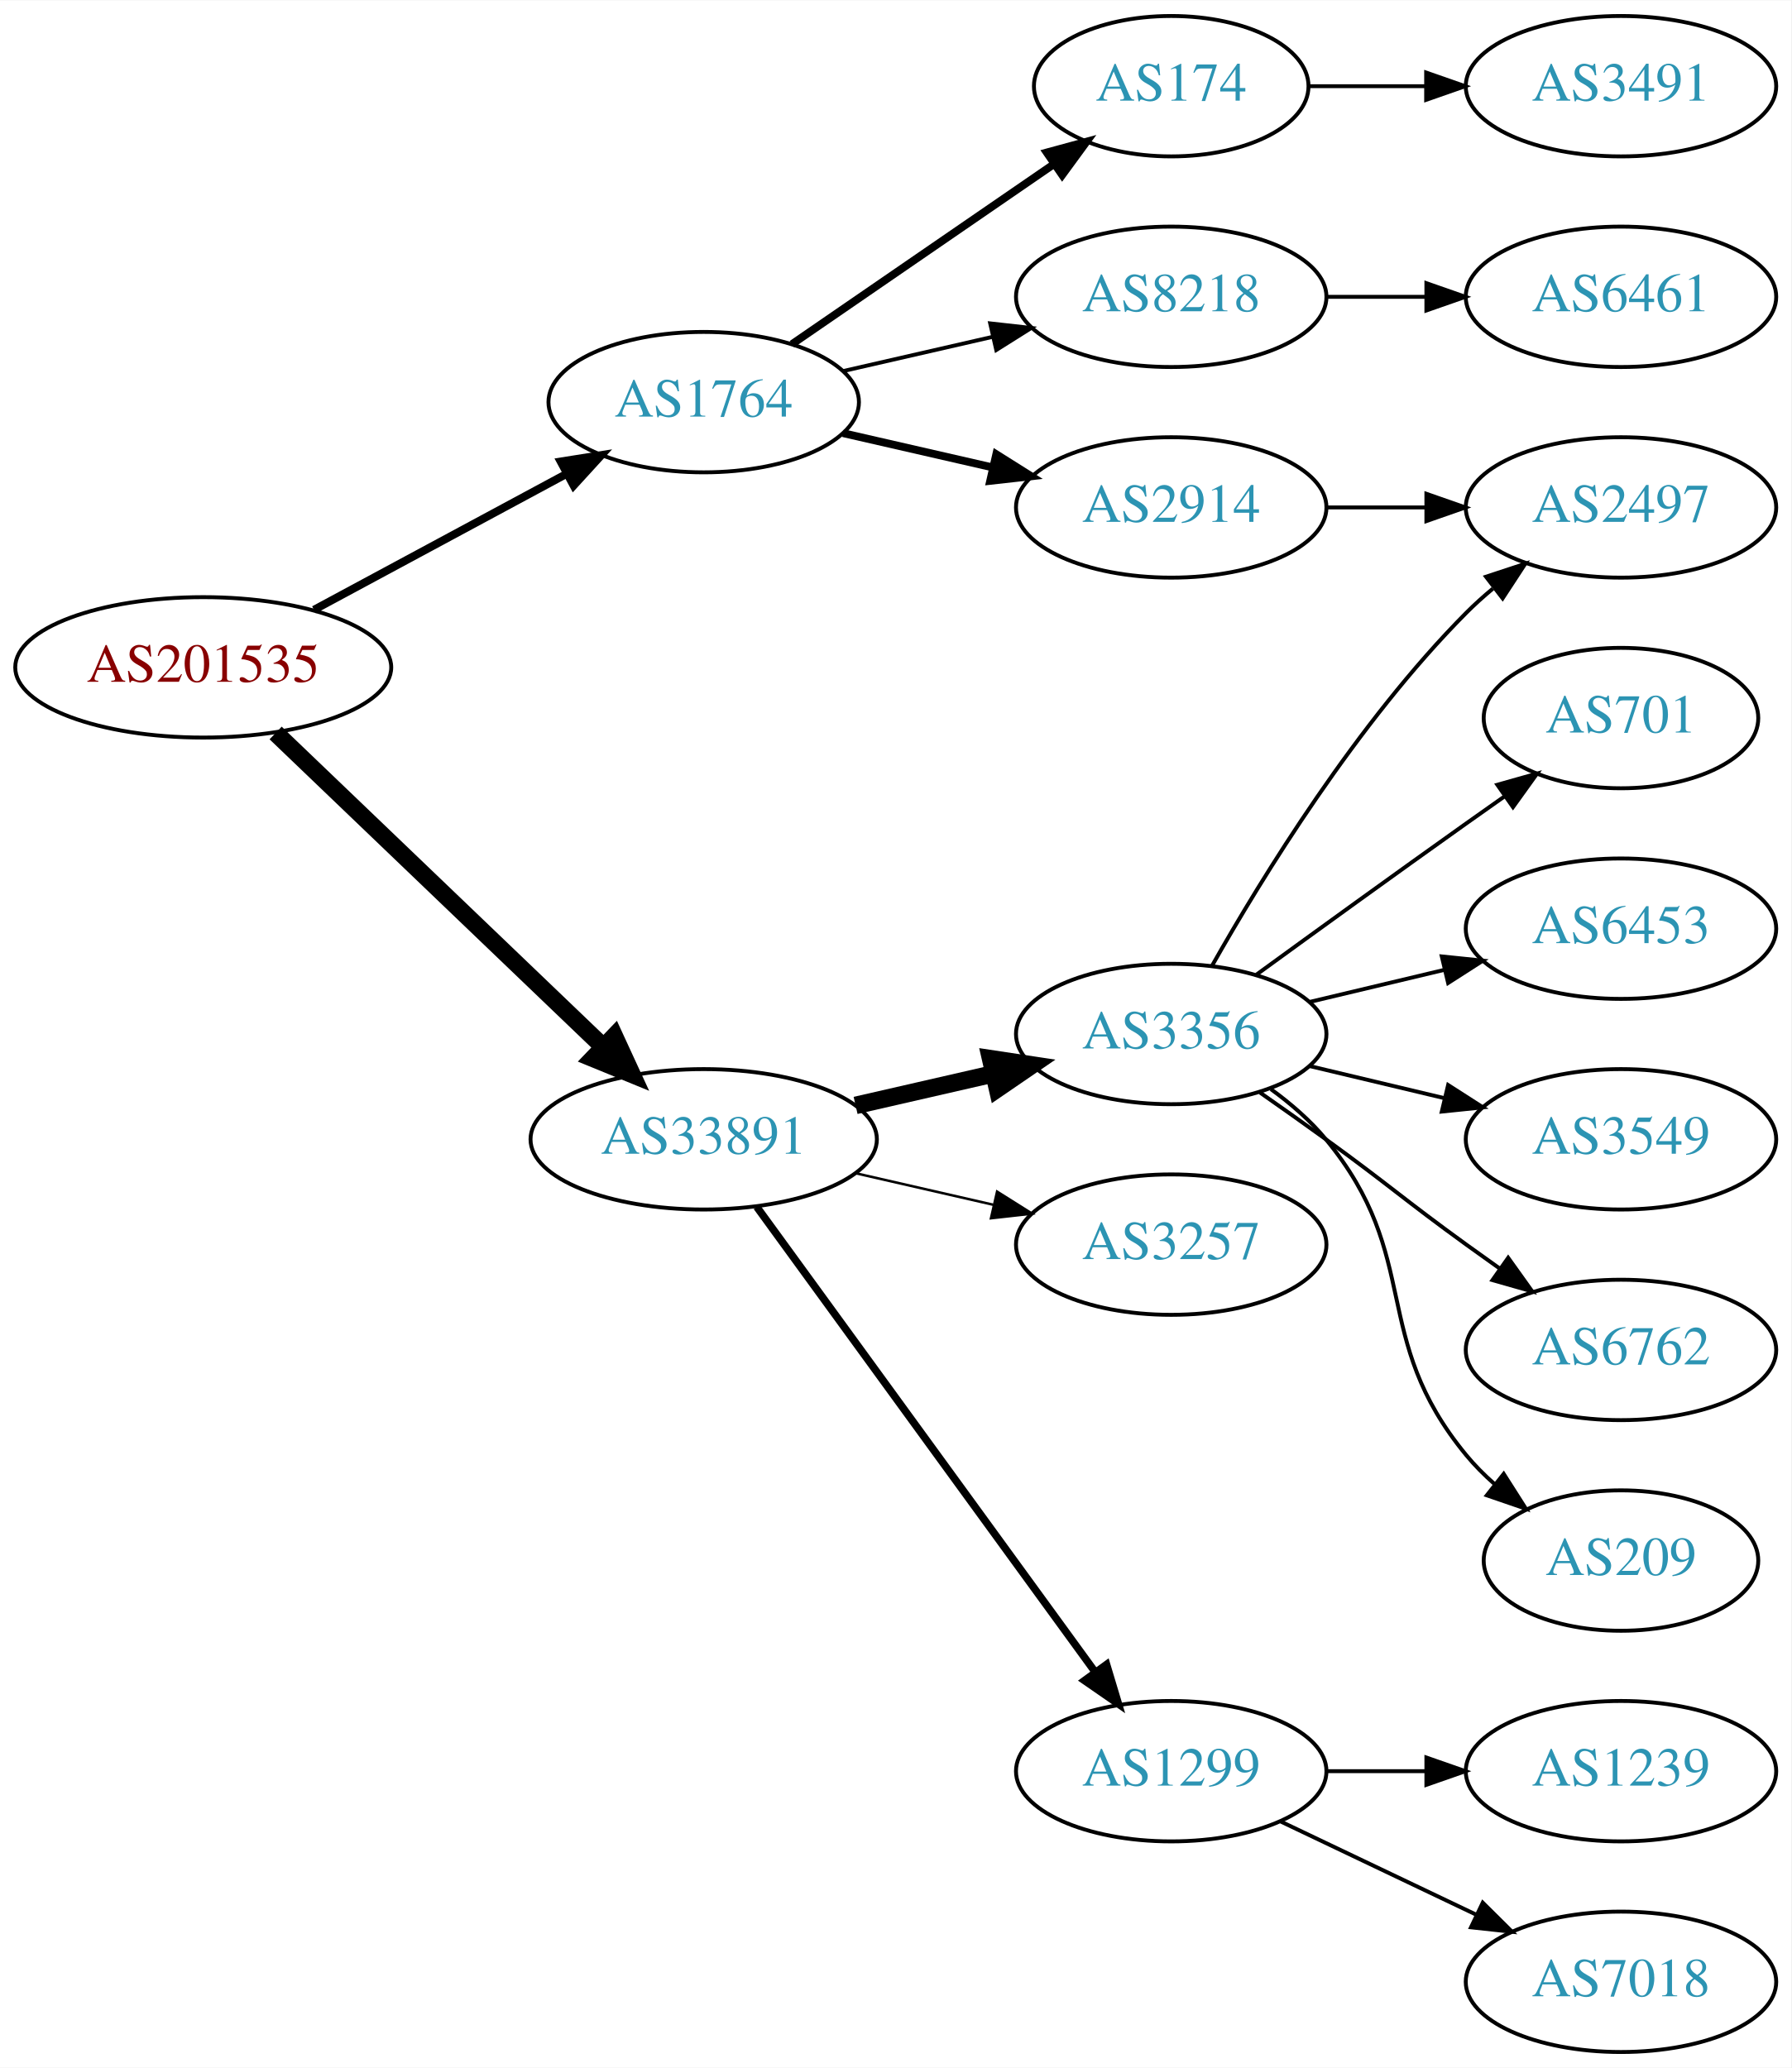
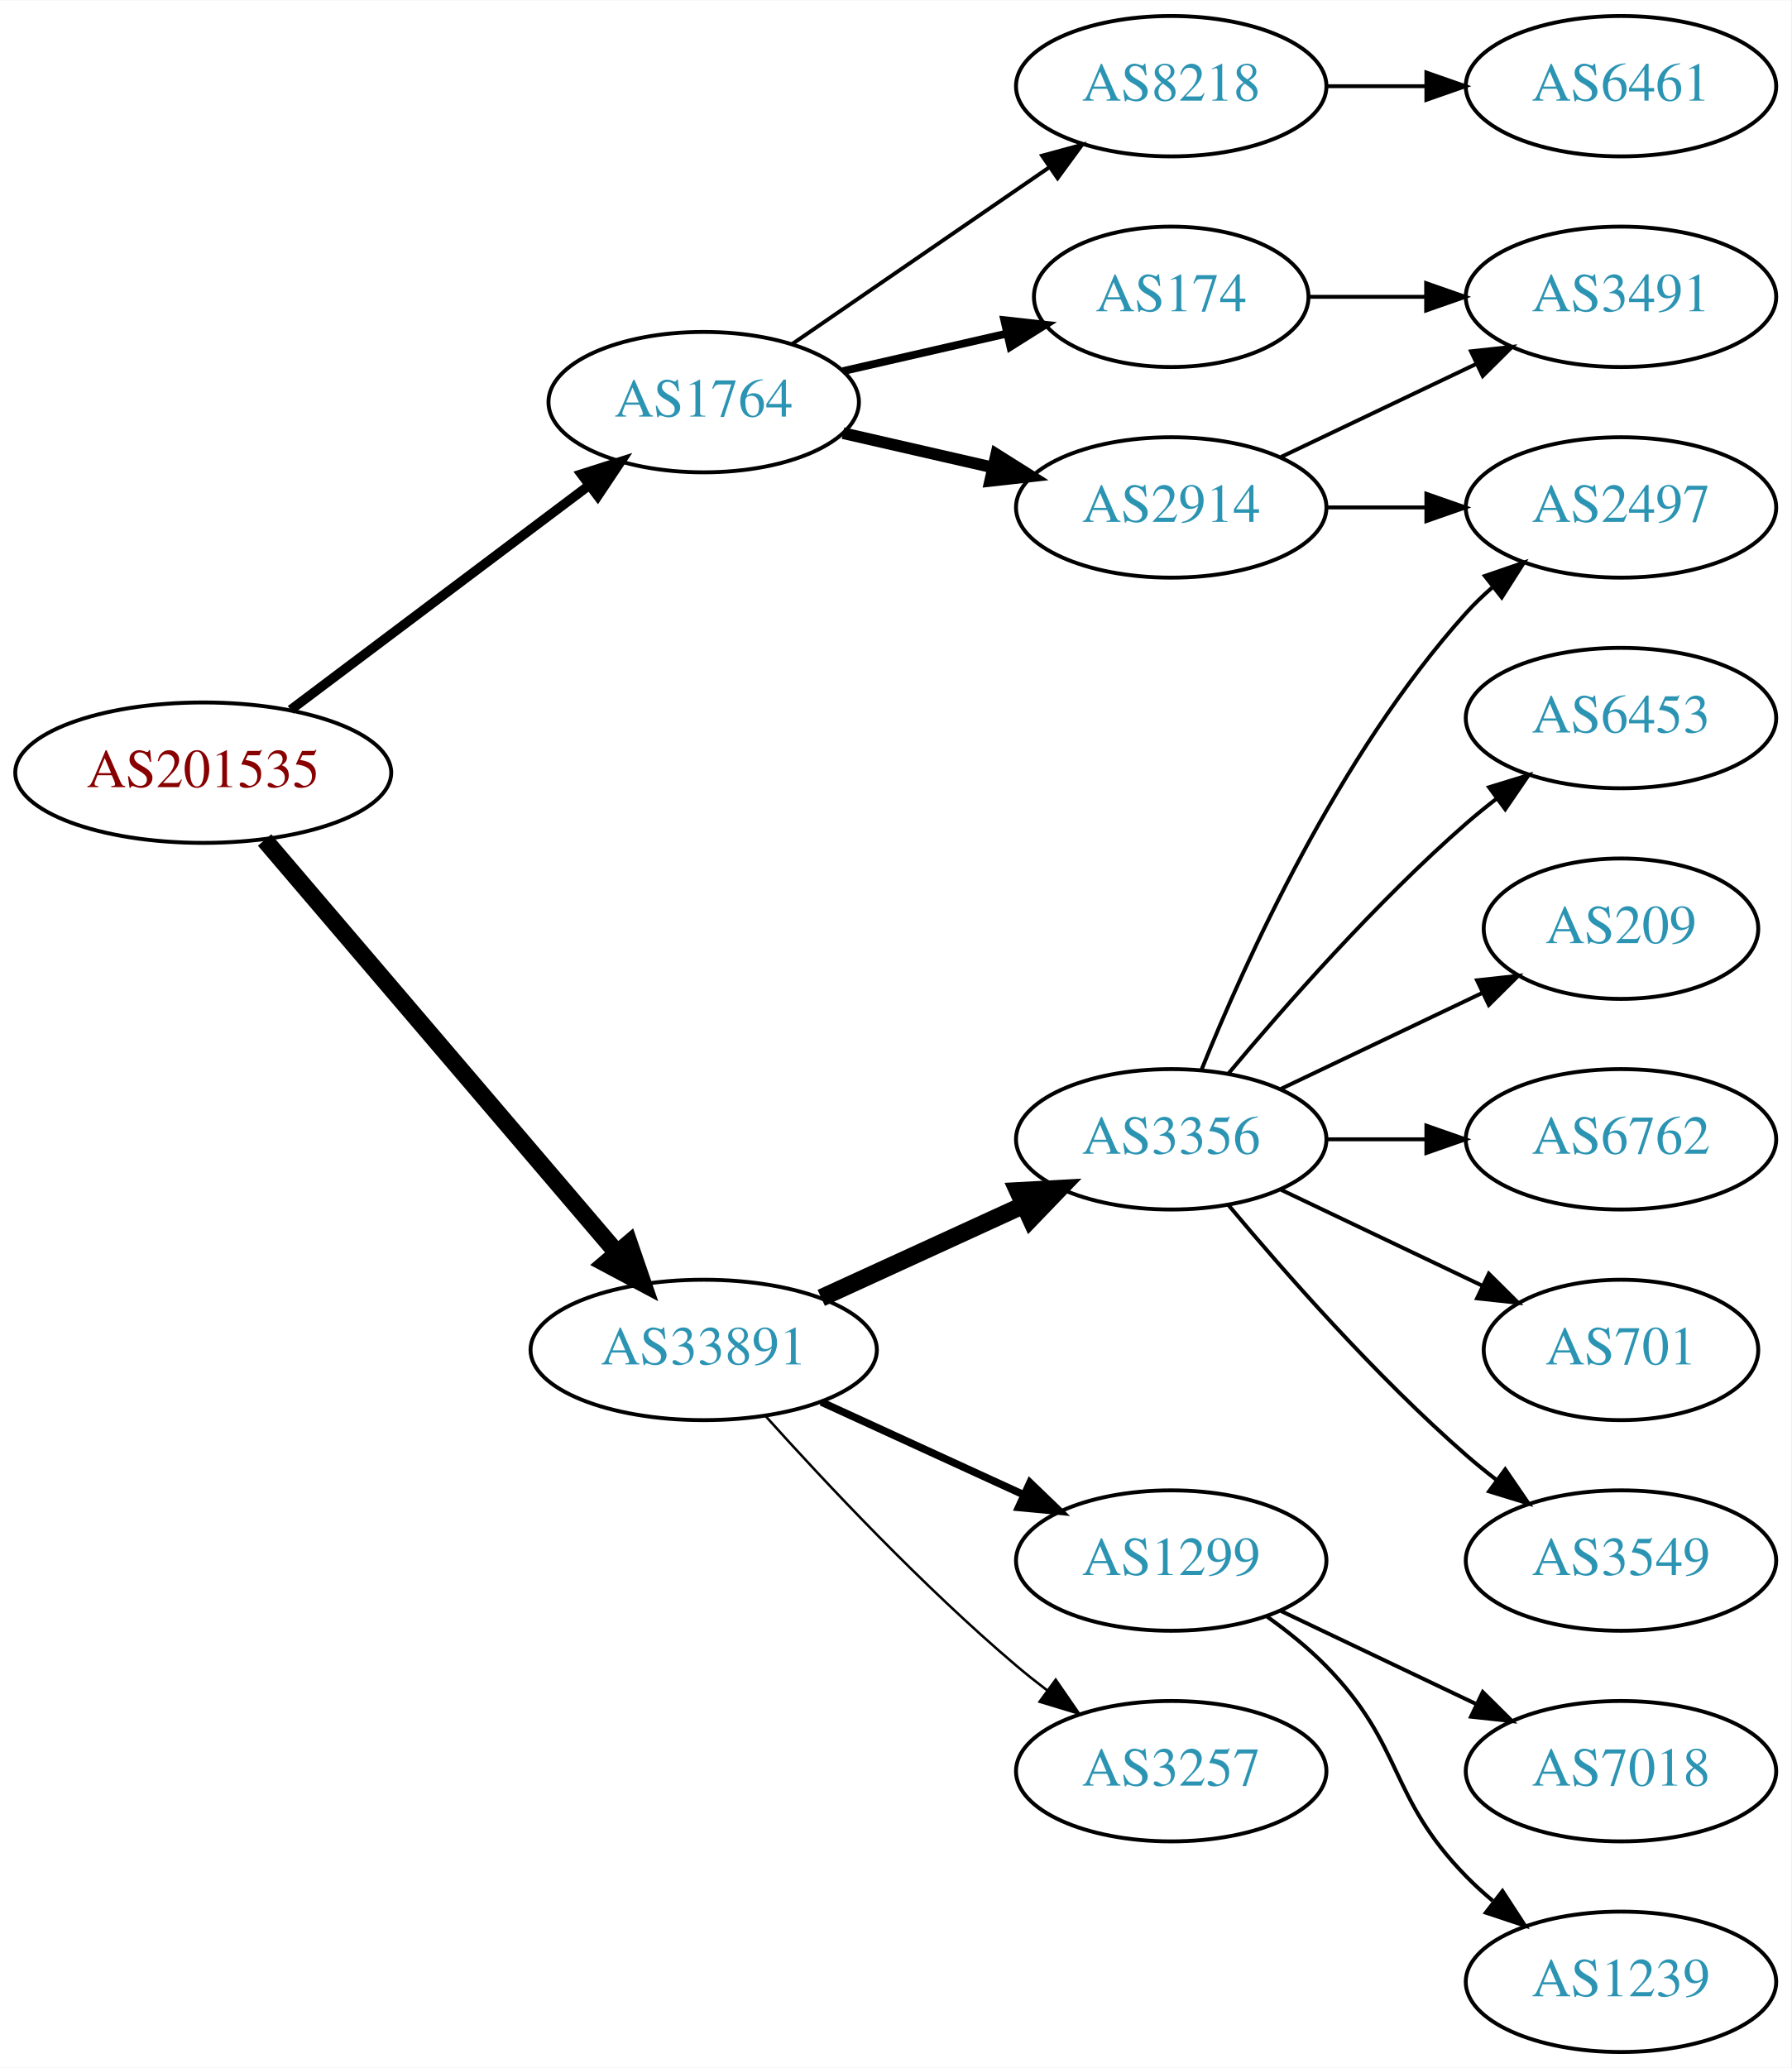
<svg xmlns="http://www.w3.org/2000/svg" xmlns:xlink="http://www.w3.org/1999/xlink" width="459pt" height="530pt" viewBox="0.00 0.00 459.17 530.00">
  <g id="graph0" class="graph" transform="scale(1 1) rotate(0) translate(4 526)">
    <polygon fill="white" stroke="none" points="-4,4 -4,-526 455.17,-526 455.17,4 -4,4" />
    <g id="node1" class="node">
      <g id="a_node1">
        <a xlink:href="/asn/201535" xlink:title="AS201535 ~ andom-tec [AT]">
-           <ellipse fill="#ffffff" stroke="black" cx="48.096" cy="-355" rx="48.192" ry="18" />
-           <text text-anchor="middle" x="48.096" y="-351.3" font-family="Times,serif" font-size="14.00" fill="#880000">AS201535</text>
+           <ellipse fill="#ffffff" stroke="black" cx="48.096" cy="-328" rx="48.192" ry="18" />
+           <text text-anchor="middle" x="48.096" y="-324.3" font-family="Times,serif" font-size="14.00" fill="#880000">AS201535</text>
        </a>
      </g>
    </g>
    <g id="node2" class="node">
      <g id="a_node2">
        <a xlink:href="/asn/1764" xlink:title="AS1764 ~ NEXTLAYER-AS [AT]">
          <ellipse fill="#ffffff" stroke="black" cx="176.388" cy="-423" rx="39.794" ry="18" />
          <text text-anchor="middle" x="176.388" y="-419.3" font-family="Times,serif" font-size="14.00" fill="#2c94b3">AS1764</text>
        </a>
      </g>
    </g>
    <g id="edge1" class="edge">
-       <path fill="none" stroke="black" stroke-width="2.045" d="M76.499,-369.755C95.498,-379.985 120.934,-393.68 141.251,-404.62" />
-       <polygon fill="black" stroke="black" stroke-width="2.045" points="139.72,-407.77 150.184,-409.429 143.038,-401.607 139.72,-407.77" />
+       <path fill="none" stroke="black" stroke-width="2.455" d="M70.519,-344.115C91.579,-359.957 123.845,-384.228 147.023,-401.664" />
+       <polygon fill="black" stroke="black" stroke-width="2.455" points="145.019,-404.535 155.114,-407.75 149.227,-398.941 145.019,-404.535" />
    </g>
    <g id="node3" class="node">
      <g id="a_node3">
        <a xlink:href="/asn/33891" xlink:title="AS33891 ~ CORE-BACKBONE GMBH GLOBAL NETWORK [DE]">
-           <ellipse fill="#ffffff" stroke="black" cx="176.388" cy="-234" rx="44.393" ry="18" />
-           <text text-anchor="middle" x="176.388" y="-230.3" font-family="Times,serif" font-size="14.00" fill="#2c94b3">AS33891</text>
+           <ellipse fill="#ffffff" stroke="black" cx="176.388" cy="-180" rx="44.393" ry="18" />
+           <text text-anchor="middle" x="176.388" y="-176.3" font-family="Times,serif" font-size="14.00" fill="#2c94b3">AS33891</text>
        </a>
      </g>
    </g>
    <g id="edge2" class="edge">
-       <path fill="none" stroke="black" stroke-width="4.5" d="M66.656,-338.175C88.522,-317.225 126.005,-281.314 150.74,-257.614" />
-       <polygon fill="black" stroke="black" stroke-width="4.5" points="153.48,-260.443 157.976,-250.682 148.032,-254.757 153.48,-260.443" />
+       <path fill="none" stroke="black" stroke-width="4.5" d="M63.83,-310.733C86.074,-284.666 128.348,-235.126 153.987,-205.079" />
+       <polygon fill="black" stroke="black" stroke-width="4.5" points="157.251,-207.32 160.747,-197.157 151.261,-202.208 157.251,-207.32" />
    </g>
    <g id="node4" class="node">
      <g id="a_node4">
-         <a xlink:href="/asn/174" xlink:title="AS174 ~ Cogent Communications [US]">
-           <ellipse fill="#ffffff" stroke="black" cx="296.23" cy="-504" rx="35.194" ry="18" />
-           <text text-anchor="middle" x="296.23" y="-500.3" font-family="Times,serif" font-size="14.00" fill="#2c94b3">AS174</text>
-         </a>
-       </g>
-     </g>
-     <g id="edge3" class="edge">
-       <path fill="none" stroke="black" stroke-width="2" d="M199.002,-437.857C217.839,-450.805 245.319,-469.693 266.095,-483.973" />
-       <polygon fill="black" stroke="black" stroke-width="2" points="264.32,-487.001 274.543,-489.781 268.285,-481.232 264.32,-487.001" />
-     </g>
-     <g id="node5" class="node">
-       <g id="a_node5">
        <a xlink:href="/asn/2914" xlink:title="AS2914 ~ NTT America, Inc. [US]">
          <ellipse fill="#ffffff" stroke="black" cx="296.23" cy="-396" rx="39.794" ry="18" />
          <text text-anchor="middle" x="296.23" y="-392.3" font-family="Times,serif" font-size="14.00" fill="#2c94b3">AS2914</text>
        </a>
      </g>
    </g>
+     <g id="edge3" class="edge">
+       <path fill="none" stroke="black" stroke-width="3" d="M212.107,-415.045C224.107,-412.296 237.728,-409.175 250.42,-406.267" />
+       <polygon fill="black" stroke="black" stroke-width="3" points="251.386,-409.636 260.352,-403.991 249.823,-402.813 251.386,-409.636" />
+     </g>
+     <g id="node5" class="node">
+       <g id="a_node5">
+         <a xlink:href="/asn/8218" xlink:title="AS8218 ~ legacy Neotelecoms [FR]">
+           <ellipse fill="#ffffff" stroke="black" cx="296.23" cy="-504" rx="39.794" ry="18" />
+           <text text-anchor="middle" x="296.23" y="-500.3" font-family="Times,serif" font-size="14.00" fill="#2c94b3">AS8218</text>
+         </a>
+       </g>
+     </g>
    <g id="edge4" class="edge">
-       <path fill="none" stroke="black" stroke-width="2" d="M212.107,-415.045C224.107,-412.296 237.728,-409.175 250.42,-406.267" />
-       <polygon fill="black" stroke="black" stroke-width="2" points="251.386,-409.636 260.352,-403.991 249.823,-402.813 251.386,-409.636" />
+       <path fill="none" stroke="black" d="M199.002,-437.857C217.49,-450.565 244.304,-468.995 264.934,-483.175" />
+       <polygon fill="black" stroke="black" points="263.13,-486.183 273.354,-488.963 267.096,-480.414 263.13,-486.183" />
    </g>
    <g id="node6" class="node">
      <g id="a_node6">
-         <a xlink:href="/asn/8218" xlink:title="AS8218 ~ legacy Neotelecoms [FR]">
-           <ellipse fill="#ffffff" stroke="black" cx="296.23" cy="-450" rx="39.794" ry="18" />
-           <text text-anchor="middle" x="296.23" y="-446.3" font-family="Times,serif" font-size="14.00" fill="#2c94b3">AS8218</text>
+         <a xlink:href="/asn/174" xlink:title="AS174 ~ Cogent Communications [US]">
+           <ellipse fill="#ffffff" stroke="black" cx="296.23" cy="-450" rx="35.194" ry="18" />
+           <text text-anchor="middle" x="296.23" y="-446.3" font-family="Times,serif" font-size="14.00" fill="#2c94b3">AS174</text>
        </a>
      </g>
    </g>
    <g id="edge5" class="edge">
-       <path fill="none" stroke="black" d="M212.107,-430.955C224.107,-433.704 237.728,-436.825 250.42,-439.733" />
-       <polygon fill="black" stroke="black" points="249.823,-443.187 260.352,-442.009 251.386,-436.364 249.823,-443.187" />
+       <path fill="none" stroke="black" stroke-width="2" d="M212.107,-430.955C225.199,-433.955 240.222,-437.396 253.862,-440.522" />
+       <polygon fill="black" stroke="black" stroke-width="2" points="253.44,-444.016 263.97,-442.838 255.004,-437.193 253.44,-444.016" />
    </g>
    <g id="node10" class="node">
      <g id="a_node10">
        <a xlink:href="/asn/3356" xlink:title="AS3356 ~ Level 3 Parent, LLC [US]">
-           <ellipse fill="#ffffff" stroke="black" cx="296.23" cy="-261" rx="39.794" ry="18" />
-           <text text-anchor="middle" x="296.23" y="-257.3" font-family="Times,serif" font-size="14.00" fill="#2c94b3">AS3356</text>
-         </a>
-       </g>
-     </g>
-     <g id="edge9" class="edge">
-       <path fill="none" stroke="black" stroke-width="4.5" d="M215.322,-242.692C226.563,-245.267 238.976,-248.111 250.599,-250.774" />
-       <polygon fill="black" stroke="black" stroke-width="4.5" points="249.934,-254.661 260.56,-253.057 251.692,-246.985 249.934,-254.661" />
+           <ellipse fill="#ffffff" stroke="black" cx="296.23" cy="-234" rx="39.794" ry="18" />
+           <text text-anchor="middle" x="296.23" y="-230.3" font-family="Times,serif" font-size="14.00" fill="#2c94b3">AS3356</text>
+         </a>
+       </g>
+     </g>
+     <g id="edge10" class="edge">
+       <path fill="none" stroke="black" stroke-width="4.5" d="M206.517,-193.348C222.128,-200.502 241.526,-209.391 258.198,-217.03" />
+       <polygon fill="black" stroke="black" stroke-width="4.5" points="256.919,-220.775 267.65,-221.362 260.199,-213.616 256.919,-220.775" />
    </g>
    <g id="node11" class="node">
      <g id="a_node11">
-         <a xlink:href="/asn/3257" xlink:title="AS3257 ~ GTT [DE]">
-           <ellipse fill="#ffffff" stroke="black" cx="296.23" cy="-207" rx="39.794" ry="18" />
-           <text text-anchor="middle" x="296.23" y="-203.3" font-family="Times,serif" font-size="14.00" fill="#2c94b3">AS3257</text>
-         </a>
-       </g>
-     </g>
-     <g id="edge10" class="edge">
-       <path fill="none" stroke="black" stroke-width="0.643" d="M215.322,-225.308C226.563,-222.733 238.976,-219.889 250.599,-217.226" />
-       <polygon fill="black" stroke="black" stroke-width="0.643" points="251.595,-220.588 260.56,-214.943 250.031,-213.765 251.595,-220.588" />
+         <a xlink:href="/asn/1299" xlink:title="AS1299 ~ Telia Carrier [EU]">
+           <ellipse fill="#ffffff" stroke="black" cx="296.23" cy="-126" rx="39.794" ry="18" />
+           <text text-anchor="middle" x="296.23" y="-122.3" font-family="Times,serif" font-size="14.00" fill="#2c94b3">AS1299</text>
+         </a>
+       </g>
+     </g>
+     <g id="edge11" class="edge">
+       <path fill="none" stroke="black" stroke-width="1.929" d="M206.517,-166.652C222.128,-159.498 241.526,-150.609 258.198,-142.97" />
+       <polygon fill="black" stroke="black" stroke-width="1.929" points="260.017,-145.986 267.65,-138.638 257.101,-139.622 260.017,-145.986" />
    </g>
    <g id="node12" class="node">
      <g id="a_node12">
-         <a xlink:href="/asn/1299" xlink:title="AS1299 ~ Telia Carrier [EU]">
+         <a xlink:href="/asn/3257" xlink:title="AS3257 ~ GTT [DE]">
          <ellipse fill="#ffffff" stroke="black" cx="296.23" cy="-72" rx="39.794" ry="18" />
-           <text text-anchor="middle" x="296.23" y="-68.3" font-family="Times,serif" font-size="14.00" fill="#2c94b3">AS1299</text>
-         </a>
-       </g>
-     </g>
-     <g id="edge11" class="edge">
-       <path fill="none" stroke="black" stroke-width="1.929" d="M189.999,-216.663C210.82,-188.04 252.482,-130.767 276.671,-97.514" />
-       <polygon fill="black" stroke="black" stroke-width="1.929" points="279.657,-99.358 282.71,-89.212 273.997,-95.24 279.657,-99.358" />
+           <text text-anchor="middle" x="296.23" y="-68.3" font-family="Times,serif" font-size="14.00" fill="#2c94b3">AS3257</text>
+         </a>
+       </g>
+     </g>
+     <g id="edge12" class="edge">
+       <path fill="none" stroke="black" stroke-width="0.643" d="M192.32,-162.956C207.646,-145.903 232.582,-119.35 256.584,-99 259.081,-96.883 261.741,-94.768 264.453,-92.707" />
+       <polygon fill="black" stroke="black" stroke-width="0.643" points="266.619,-95.459 272.629,-86.734 262.489,-89.806 266.619,-95.459" />
    </g>
    <g id="node7" class="node">
      <g id="a_node7">
        <a xlink:href="/asn/3491" xlink:title="AS3491 ~ PCCW Global, Inc. [US]">
-           <ellipse fill="#ffffff" stroke="black" cx="411.523" cy="-504" rx="39.794" ry="18" />
-           <text text-anchor="middle" x="411.523" y="-500.3" font-family="Times,serif" font-size="14.00" fill="#2c94b3">AS3491</text>
+           <ellipse fill="#ffffff" stroke="black" cx="411.523" cy="-450" rx="39.794" ry="18" />
+           <text text-anchor="middle" x="411.523" y="-446.3" font-family="Times,serif" font-size="14.00" fill="#2c94b3">AS3491</text>
        </a>
      </g>
    </g>
    <g id="edge6" class="edge">
-       <path fill="none" stroke="black" d="M331.529,-504C340.906,-504 351.257,-504 361.291,-504" />
-       <polygon fill="black" stroke="black" points="361.58,-507.5 371.58,-504 361.58,-500.5 361.58,-507.5" />
+       <path fill="none" stroke="black" d="M324.367,-408.934C339.361,-416.081 358.182,-425.052 374.405,-432.785" />
+       <polygon fill="black" stroke="black" points="373.075,-436.028 383.608,-437.171 376.087,-429.709 373.075,-436.028" />
    </g>
    <g id="node8" class="node">
      <g id="a_node8">
        <a xlink:href="/asn/2497" xlink:title="AS2497 ~ Internet Initiative Japan Inc. [JP]">
          <ellipse fill="#ffffff" stroke="black" cx="411.523" cy="-396" rx="39.794" ry="18" />
          <text text-anchor="middle" x="411.523" y="-392.3" font-family="Times,serif" font-size="14.00" fill="#2c94b3">AS2497</text>
        </a>
      </g>
    </g>
    <g id="edge7" class="edge">
      <path fill="none" stroke="black" d="M335.902,-396C344.105,-396 352.869,-396 361.401,-396" />
      <polygon fill="black" stroke="black" points="361.641,-399.5 371.641,-396 361.641,-392.5 361.641,-399.5" />
    </g>
    <g id="node9" class="node">
      <g id="a_node9">
        <a xlink:href="/asn/6461" xlink:title="AS6461 ~ Zayo Bandwidth [US]">
-           <ellipse fill="#ffffff" stroke="black" cx="411.523" cy="-450" rx="39.794" ry="18" />
-           <text text-anchor="middle" x="411.523" y="-446.3" font-family="Times,serif" font-size="14.00" fill="#2c94b3">AS6461</text>
+           <ellipse fill="#ffffff" stroke="black" cx="411.523" cy="-504" rx="39.794" ry="18" />
+           <text text-anchor="middle" x="411.523" y="-500.3" font-family="Times,serif" font-size="14.00" fill="#2c94b3">AS6461</text>
        </a>
      </g>
    </g>
    <g id="edge8" class="edge">
-       <path fill="none" stroke="black" d="M335.902,-450C344.105,-450 352.869,-450 361.401,-450" />
-       <polygon fill="black" stroke="black" points="361.641,-453.5 371.641,-450 361.641,-446.5 361.641,-453.5" />
-     </g>
-     <g id="edge15" class="edge">
-       <path fill="none" stroke="black" d="M306.69,-278.49C319.472,-301.096 343.904,-340.886 371.877,-369 373.987,-371.121 376.283,-373.188 378.669,-375.171" />
-       <polygon fill="black" stroke="black" points="376.921,-378.242 386.984,-381.556 381.184,-372.69 376.921,-378.242" />
+       <path fill="none" stroke="black" d="M335.902,-504C344.105,-504 352.869,-504 361.401,-504" />
+       <polygon fill="black" stroke="black" points="361.641,-507.5 371.641,-504 361.641,-500.5 361.641,-507.5" />
+     </g>
+     <g id="edge9" class="edge">
+       <path fill="none" stroke="black" d="M331.529,-450C340.906,-450 351.257,-450 361.291,-450" />
+       <polygon fill="black" stroke="black" points="361.58,-453.5 371.58,-450 361.58,-446.5 361.58,-453.5" />
+     </g>
+     <g id="edge16" class="edge">
+       <path fill="none" stroke="black" d="M303.978,-251.787C315.029,-279.243 339.082,-332.578 371.877,-369 373.879,-371.224 376.098,-373.363 378.43,-375.397" />
+       <polygon fill="black" stroke="black" points="376.628,-378.433 386.649,-381.873 380.961,-372.935 376.628,-378.433" />
    </g>
    <g id="node13" class="node">
      <g id="a_node13">
-         <a xlink:href="/asn/701" xlink:title="AS701 ~ UUNET [US]">
-           <ellipse fill="#ffffff" stroke="black" cx="411.523" cy="-342" rx="35.194" ry="18" />
-           <text text-anchor="middle" x="411.523" y="-338.3" font-family="Times,serif" font-size="14.00" fill="#2c94b3">AS701</text>
-         </a>
-       </g>
-     </g>
-     <g id="edge12" class="edge">
-       <path fill="none" stroke="black" d="M318.078,-276.222C333.012,-287.091 353.626,-302.025 371.877,-315 375.087,-317.282 378.456,-319.661 381.811,-322.018" />
-       <polygon fill="black" stroke="black" points="379.823,-324.899 390.021,-327.77 383.839,-319.166 379.823,-324.899" />
+         <a xlink:href="/asn/6453" xlink:title="AS6453 ~ TATA COMMUNICATIONS (AMERICA) INC [US]">
+           <ellipse fill="#ffffff" stroke="black" cx="411.523" cy="-342" rx="39.794" ry="18" />
+           <text text-anchor="middle" x="411.523" y="-338.3" font-family="Times,serif" font-size="14.00" fill="#2c94b3">AS6453</text>
+         </a>
+       </g>
+     </g>
+     <g id="edge13" class="edge">
+       <path fill="none" stroke="black" d="M310.86,-250.817C325.143,-267.929 348.689,-294.745 371.877,-315 374.342,-317.154 376.981,-319.294 379.678,-321.372" />
+       <polygon fill="black" stroke="black" points="377.703,-324.264 387.832,-327.37 381.851,-318.625 377.703,-324.264" />
    </g>
    <g id="node14" class="node">
      <g id="a_node14">
-         <a xlink:href="/asn/6453" xlink:title="AS6453 ~ TATA COMMUNICATIONS (AMERICA) INC [US]">
-           <ellipse fill="#ffffff" stroke="black" cx="411.523" cy="-288" rx="39.794" ry="18" />
-           <text text-anchor="middle" x="411.523" y="-284.3" font-family="Times,serif" font-size="14.00" fill="#2c94b3">AS6453</text>
-         </a>
-       </g>
-     </g>
-     <g id="edge13" class="edge">
-       <path fill="none" stroke="black" d="M331.837,-269.248C342.709,-271.838 354.863,-274.735 366.305,-277.462" />
-       <polygon fill="black" stroke="black" points="365.589,-280.889 376.128,-279.803 367.212,-274.08 365.589,-280.889" />
+         <a xlink:href="/asn/209" xlink:title="AS209 ~ CenturyLink Communications, LLC [US]">
+           <ellipse fill="#ffffff" stroke="black" cx="411.523" cy="-288" rx="35.194" ry="18" />
+           <text text-anchor="middle" x="411.523" y="-284.3" font-family="Times,serif" font-size="14.00" fill="#2c94b3">AS209</text>
+         </a>
+       </g>
+     </g>
+     <g id="edge14" class="edge">
+       <path fill="none" stroke="black" d="M324.367,-246.934C339.798,-254.29 359.284,-263.577 375.819,-271.459" />
+       <polygon fill="black" stroke="black" points="374.628,-274.768 385.161,-275.911 377.64,-268.449 374.628,-274.768" />
    </g>
    <g id="node15" class="node">
      <g id="a_node15">
-         <a xlink:href="/asn/3549" xlink:title="AS3549 ~ Level 3 Parent, LLC [US]">
+         <a xlink:href="/asn/6762" xlink:title="AS6762 ~ TELECOM ITALIA SPARKLE S.p.A. [IT]">
          <ellipse fill="#ffffff" stroke="black" cx="411.523" cy="-234" rx="39.794" ry="18" />
-           <text text-anchor="middle" x="411.523" y="-230.3" font-family="Times,serif" font-size="14.00" fill="#2c94b3">AS3549</text>
-         </a>
-       </g>
-     </g>
-     <g id="edge14" class="edge">
-       <path fill="none" stroke="black" d="M331.837,-252.752C342.709,-250.162 354.863,-247.265 366.305,-244.538" />
-       <polygon fill="black" stroke="black" points="367.212,-247.92 376.128,-242.197 365.589,-241.111 367.212,-247.92" />
+           <text text-anchor="middle" x="411.523" y="-230.3" font-family="Times,serif" font-size="14.00" fill="#2c94b3">AS6762</text>
+         </a>
+       </g>
+     </g>
+     <g id="edge15" class="edge">
+       <path fill="none" stroke="black" d="M335.902,-234C344.105,-234 352.869,-234 361.401,-234" />
+       <polygon fill="black" stroke="black" points="361.641,-237.5 371.641,-234 361.641,-230.5 361.641,-237.5" />
    </g>
    <g id="node16" class="node">
      <g id="a_node16">
-         <a xlink:href="/asn/6762" xlink:title="AS6762 ~ TELECOM ITALIA SPARKLE S.p.A. [IT]">
-           <ellipse fill="#ffffff" stroke="black" cx="411.523" cy="-180" rx="39.794" ry="18" />
-           <text text-anchor="middle" x="411.523" y="-176.3" font-family="Times,serif" font-size="14.00" fill="#2c94b3">AS6762</text>
-         </a>
-       </g>
-     </g>
-     <g id="edge16" class="edge">
-       <path fill="none" stroke="black" d="M318.987,-245.991C324.522,-242.121 330.44,-237.936 335.877,-234 352.076,-222.271 355.677,-218.729 371.877,-207 374.68,-204.971 377.611,-202.875 380.552,-200.79" />
-       <polygon fill="black" stroke="black" points="382.603,-203.627 388.766,-195.009 378.574,-197.903 382.603,-203.627" />
+         <a xlink:href="/asn/701" xlink:title="AS701 ~ UUNET [US]">
+           <ellipse fill="#ffffff" stroke="black" cx="411.523" cy="-180" rx="35.194" ry="18" />
+           <text text-anchor="middle" x="411.523" y="-176.3" font-family="Times,serif" font-size="14.00" fill="#2c94b3">AS701</text>
+         </a>
+       </g>
+     </g>
+     <g id="edge17" class="edge">
+       <path fill="none" stroke="black" d="M324.367,-221.066C339.798,-213.71 359.284,-204.423 375.819,-196.541" />
+       <polygon fill="black" stroke="black" points="377.64,-199.551 385.161,-192.089 374.628,-193.232 377.64,-199.551" />
    </g>
    <g id="node17" class="node">
      <g id="a_node17">
-         <a xlink:href="/asn/209" xlink:title="AS209 ~ CenturyLink Communications, LLC [US]">
-           <ellipse fill="#ffffff" stroke="black" cx="411.523" cy="-126" rx="35.194" ry="18" />
-           <text text-anchor="middle" x="411.523" y="-122.3" font-family="Times,serif" font-size="14.00" fill="#2c94b3">AS209</text>
-         </a>
-       </g>
-     </g>
-     <g id="edge17" class="edge">
-       <path fill="none" stroke="black" d="M321.811,-246.844C326.905,-243.128 331.919,-238.799 335.877,-234 360.941,-203.606 346.812,-183.394 371.877,-153 374.012,-150.411 376.454,-147.959 379.051,-145.666" />
-       <polygon fill="black" stroke="black" points="381.459,-148.225 387.15,-139.288 377.128,-142.725 381.459,-148.225" />
+         <a xlink:href="/asn/3549" xlink:title="AS3549 ~ Level 3 Parent, LLC [US]">
+           <ellipse fill="#ffffff" stroke="black" cx="411.523" cy="-126" rx="39.794" ry="18" />
+           <text text-anchor="middle" x="411.523" y="-122.3" font-family="Times,serif" font-size="14.00" fill="#2c94b3">AS3549</text>
+         </a>
+       </g>
+     </g>
+     <g id="edge18" class="edge">
+       <path fill="none" stroke="black" d="M310.86,-217.183C325.143,-200.071 348.689,-173.255 371.877,-153 374.342,-150.846 376.981,-148.706 379.678,-146.628" />
+       <polygon fill="black" stroke="black" points="381.851,-149.375 387.832,-140.63 377.703,-143.736 381.851,-149.375" />
    </g>
    <g id="node18" class="node">
      <g id="a_node18">
-         <a xlink:href="/asn/1239" xlink:title="AS1239 ~ Sprint [US]">
+         <a xlink:href="/asn/7018" xlink:title="AS7018 ~ AT&amp;T Services, Inc. [US]">
          <ellipse fill="#ffffff" stroke="black" cx="411.523" cy="-72" rx="39.794" ry="18" />
-           <text text-anchor="middle" x="411.523" y="-68.3" font-family="Times,serif" font-size="14.00" fill="#2c94b3">AS1239</text>
-         </a>
-       </g>
-     </g>
-     <g id="edge18" class="edge">
-       <path fill="none" stroke="black" d="M335.902,-72C344.105,-72 352.869,-72 361.401,-72" />
-       <polygon fill="black" stroke="black" points="361.641,-75.5 371.641,-72 361.641,-68.5 361.641,-75.5" />
+           <text text-anchor="middle" x="411.523" y="-68.3" font-family="Times,serif" font-size="14.00" fill="#2c94b3">AS7018</text>
+         </a>
+       </g>
+     </g>
+     <g id="edge19" class="edge">
+       <path fill="none" stroke="black" d="M324.367,-113.066C339.361,-105.919 358.182,-96.948 374.405,-89.215" />
+       <polygon fill="black" stroke="black" points="376.087,-92.291 383.608,-84.829 373.075,-85.972 376.087,-92.291" />
    </g>
    <g id="node19" class="node">
      <g id="a_node19">
-         <a xlink:href="/asn/7018" xlink:title="AS7018 ~ AT&amp;T Services, Inc. [US]">
+         <a xlink:href="/asn/1239" xlink:title="AS1239 ~ Sprint [US]">
          <ellipse fill="#ffffff" stroke="black" cx="411.523" cy="-18" rx="39.794" ry="18" />
-           <text text-anchor="middle" x="411.523" y="-14.3" font-family="Times,serif" font-size="14.00" fill="#2c94b3">AS7018</text>
-         </a>
-       </g>
-     </g>
-     <g id="edge19" class="edge">
-       <path fill="none" stroke="black" d="M324.367,-59.066C339.361,-51.919 358.182,-42.948 374.405,-35.215" />
-       <polygon fill="black" stroke="black" points="376.087,-38.291 383.608,-30.829 373.075,-31.972 376.087,-38.291" />
+           <text text-anchor="middle" x="411.523" y="-14.3" font-family="Times,serif" font-size="14.00" fill="#2c94b3">AS1239</text>
+         </a>
+       </g>
+     </g>
+     <g id="edge20" class="edge">
+       <path fill="none" stroke="black" d="M320.824,-111.611C326.08,-107.852 331.412,-103.563 335.877,-99 356.049,-78.383 351.704,-65.617 371.877,-45 373.969,-42.861 376.253,-40.782 378.63,-38.79" />
+       <polygon fill="black" stroke="black" points="381.148,-41.268 386.929,-32.389 376.873,-35.725 381.148,-41.268" />
    </g>
  </g>
</svg>
